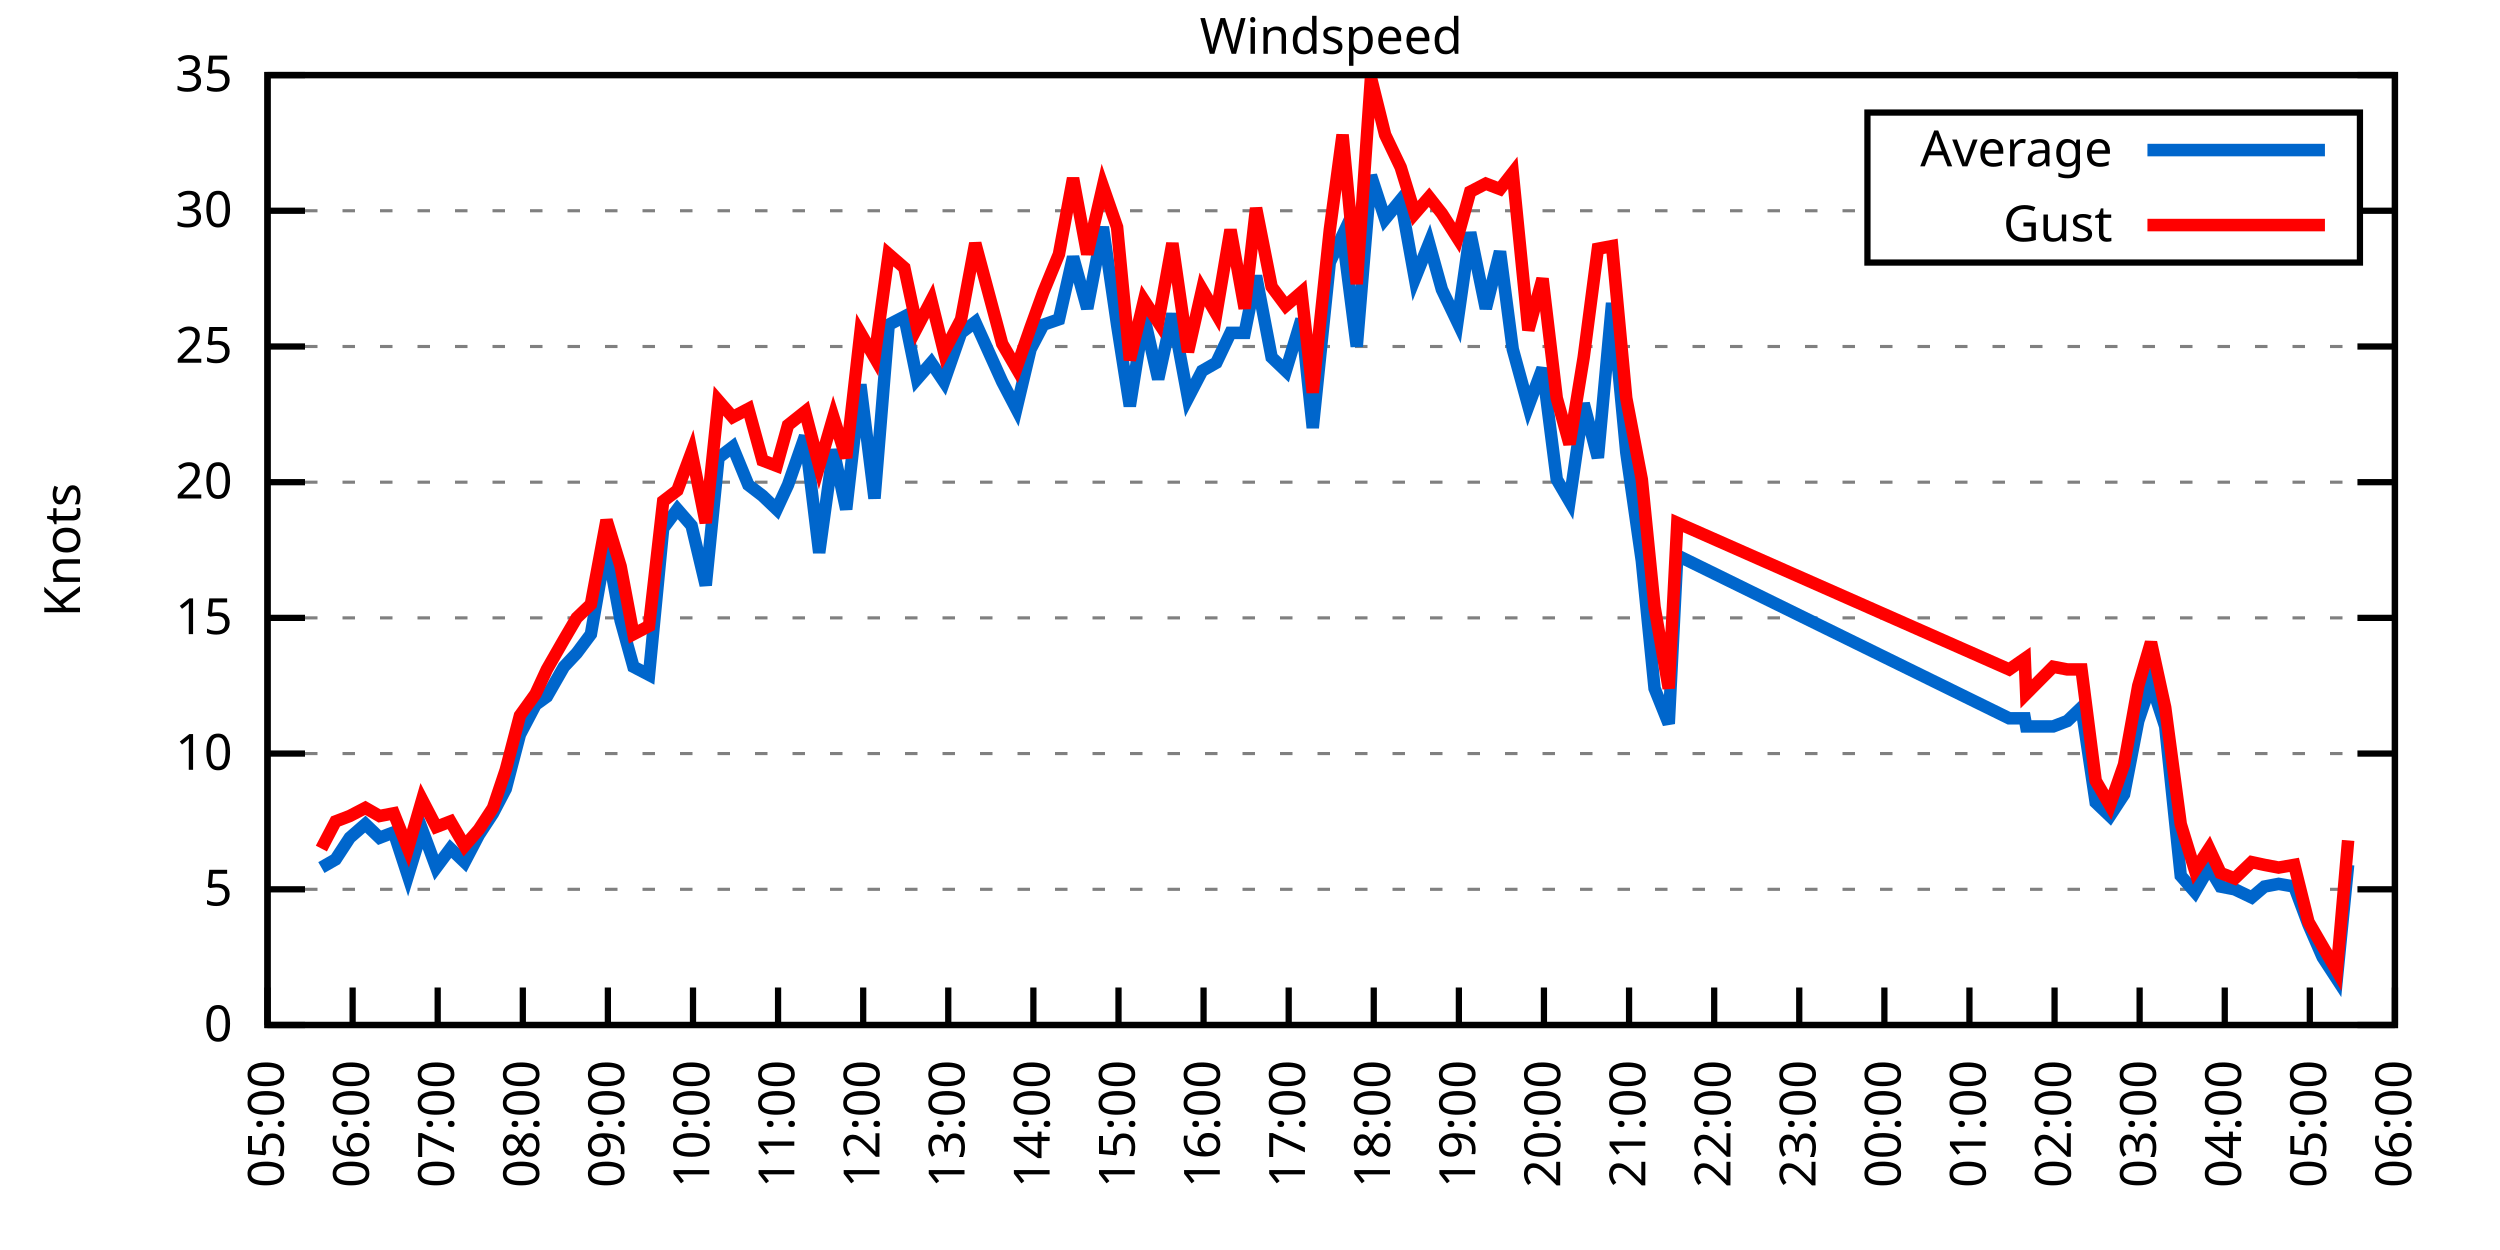
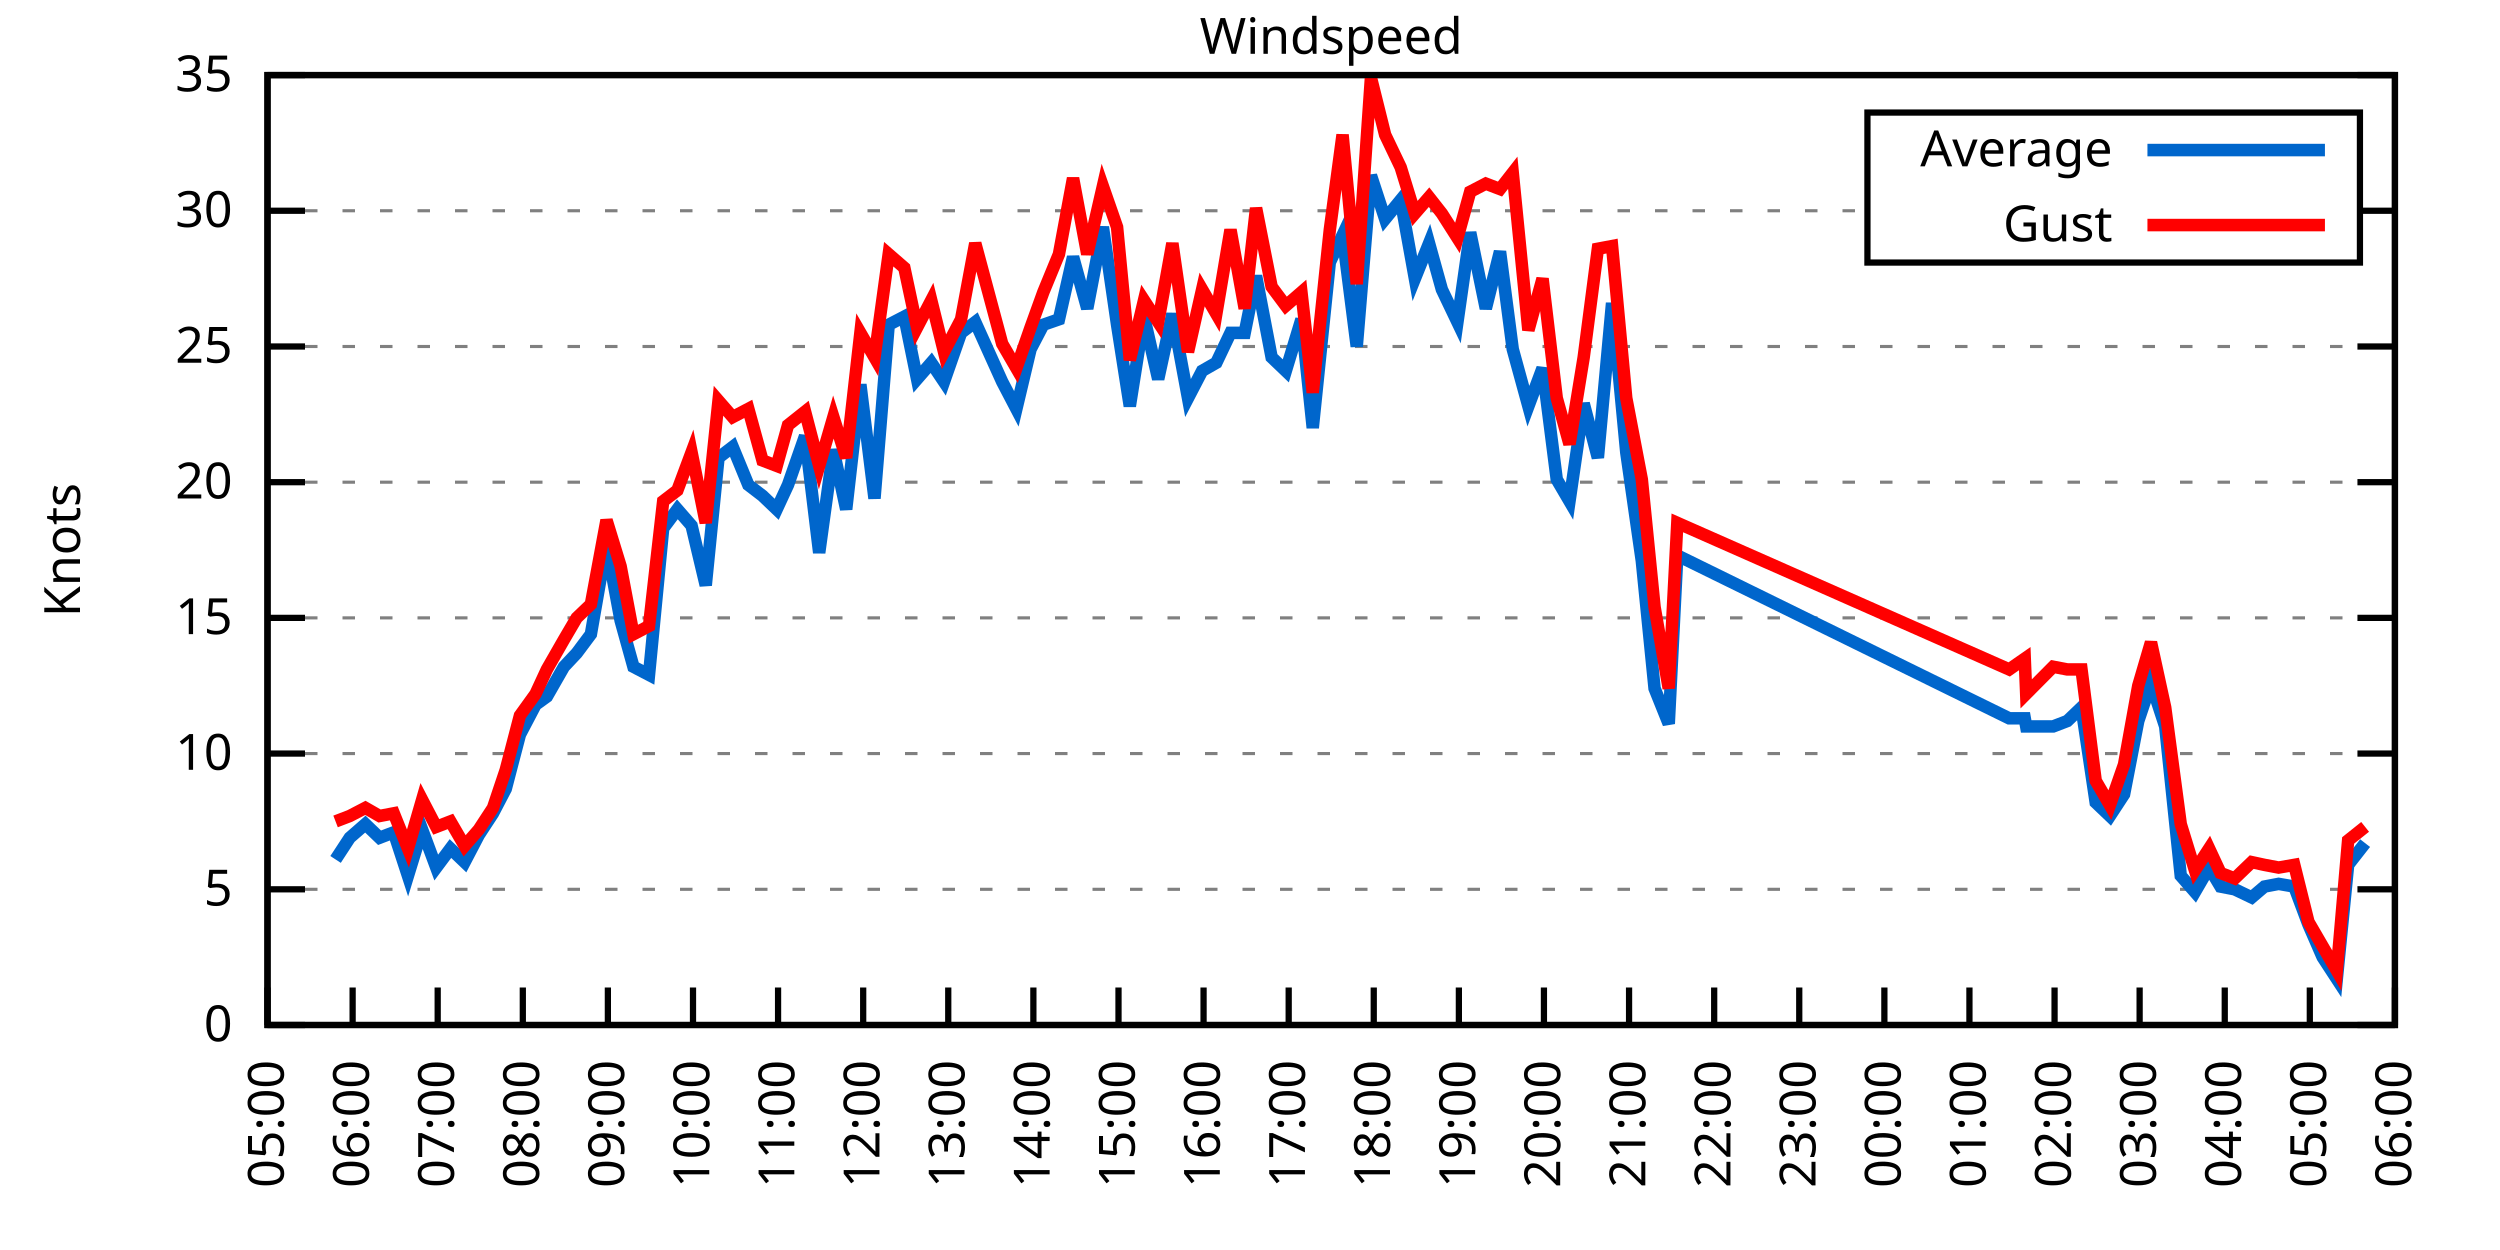
<svg xmlns="http://www.w3.org/2000/svg" xmlns:xlink="http://www.w3.org/1999/xlink" width="400" height="200" viewBox="0 0 400 200">
  <g id="gnuplot_canvas">
    <rect x="0" y="0" width="400" height="200" fill="none" />
    <defs>
      <circle id="gpDot" r="0.5" stroke-width="0.5" stroke="currentColor" />
      <path id="gpPt0" stroke-width="0.333" stroke="currentColor" d="M-1,0 h2 M0,-1 v2" />
      <path id="gpPt1" stroke-width="0.333" stroke="currentColor" d="M-1,-1 L1,1 M1,-1 L-1,1" />
      <path id="gpPt2" stroke-width="0.333" stroke="currentColor" d="M-1,0 L1,0 M0,-1 L0,1 M-1,-1 L1,1 M-1,1 L1,-1" />
      <rect id="gpPt3" stroke-width="0.333" stroke="currentColor" x="-1" y="-1" width="2" height="2" />
      <rect id="gpPt4" stroke-width="0.333" stroke="currentColor" fill="currentColor" x="-1" y="-1" width="2" height="2" />
      <circle id="gpPt5" stroke-width="0.333" stroke="currentColor" cx="0" cy="0" r="1" />
      <use xlink:href="#gpPt5" id="gpPt6" fill="currentColor" stroke="none" />
      <path id="gpPt7" stroke-width="0.333" stroke="currentColor" d="M0,-1.33 L-1.33,0.67 L1.33,0.67 z" />
      <use xlink:href="#gpPt7" id="gpPt8" fill="currentColor" stroke="none" />
      <use xlink:href="#gpPt7" id="gpPt9" stroke="currentColor" transform="rotate(180)" />
      <use xlink:href="#gpPt9" id="gpPt10" fill="currentColor" stroke="none" />
      <use xlink:href="#gpPt3" id="gpPt11" stroke="currentColor" transform="rotate(45)" />
      <use xlink:href="#gpPt11" id="gpPt12" fill="currentColor" stroke="none" />
      <path id="gpPt13" stroke-width="0.333" stroke="currentColor" d="M0,1.330 L1.265,0.411 L0.782,-1.067 L-0.782,-1.076 L-1.265,0.411 z" />
      <use xlink:href="#gpPt13" id="gpPt14" fill="currentColor" stroke="none" />
      <filter id="textbox" filterUnits="objectBoundingBox" x="0" y="0" height="1" width="1">
        <feFlood flood-color="white" flood-opacity="1" result="bgnd" />
        <feComposite in="SourceGraphic" in2="bgnd" operator="atop" />
      </filter>
      <filter id="greybox" filterUnits="objectBoundingBox" x="0" y="0" height="1" width="1">
        <feFlood flood-color="lightgrey" flood-opacity="1" result="grey" />
        <feComposite in="SourceGraphic" in2="grey" operator="atop" />
      </filter>
    </defs>
    <g fill="none" color="white" stroke="currentColor" stroke-width="1.00" stroke-linecap="butt" stroke-linejoin="miter">
</g>
    <g fill="none" color="black" stroke="currentColor" stroke-width="1.00" stroke-linecap="butt" stroke-linejoin="miter">
      <g stroke="none" shape-rendering="crispEdges">
        <polygon fill="rgb(255, 255, 255)" points="42.80,164.00 383.18,164.00 383.18,12.02 42.80,12.02 " />
      </g>
    </g>
    <g fill="none" color="black" stroke="currentColor" stroke-width="1.00" stroke-linecap="butt" stroke-linejoin="miter">
</g>
    <g fill="none" color="black" stroke="black" stroke-width="0.50" stroke-linecap="butt" stroke-linejoin="miter">
</g>
    <g fill="none" color="gray" stroke="currentColor" stroke-width="0.50" stroke-linecap="butt" stroke-linejoin="miter">
      <path stroke="gray" stroke-dasharray="2,4" class="gridline" d="M42.80,164.00 L383.19,164.00  " />
    </g>
    <g fill="none" color="gray" stroke="gray" stroke-width="1.00" stroke-linecap="butt" stroke-linejoin="miter">
</g>
    <g fill="none" color="black" stroke="currentColor" stroke-width="1.00" stroke-linecap="butt" stroke-linejoin="miter">
      <path stroke="black" d="M42.80,164.00 L48.80,164.00 M383.19,164.00 L377.19,164.00  " />
      <g transform="translate(37.20,166.60)" stroke="none" fill="black" font-family="Sans" font-size="8.00" text-anchor="end">
        <text>
          <tspan font-family="Sans"> 0</tspan>
        </text>
      </g>
    </g>
    <g fill="none" color="black" stroke="currentColor" stroke-width="1.00" stroke-linecap="butt" stroke-linejoin="miter">
</g>
    <g fill="none" color="black" stroke="black" stroke-width="0.50" stroke-linecap="butt" stroke-linejoin="miter">
</g>
    <g fill="none" color="gray" stroke="currentColor" stroke-width="0.50" stroke-linecap="butt" stroke-linejoin="miter">
      <path stroke="gray" stroke-dasharray="2,4" class="gridline" d="M42.80,142.29 L383.19,142.29  " />
    </g>
    <g fill="none" color="gray" stroke="gray" stroke-width="1.00" stroke-linecap="butt" stroke-linejoin="miter">
</g>
    <g fill="none" color="black" stroke="currentColor" stroke-width="1.00" stroke-linecap="butt" stroke-linejoin="miter">
      <path stroke="black" d="M42.80,142.29 L48.80,142.29 M383.19,142.29 L377.19,142.29  " />
      <g transform="translate(37.20,144.89)" stroke="none" fill="black" font-family="Sans" font-size="8.00" text-anchor="end">
        <text>
          <tspan font-family="Sans"> 5</tspan>
        </text>
      </g>
    </g>
    <g fill="none" color="black" stroke="currentColor" stroke-width="1.00" stroke-linecap="butt" stroke-linejoin="miter">
</g>
    <g fill="none" color="black" stroke="black" stroke-width="0.50" stroke-linecap="butt" stroke-linejoin="miter">
</g>
    <g fill="none" color="gray" stroke="currentColor" stroke-width="0.50" stroke-linecap="butt" stroke-linejoin="miter">
      <path stroke="gray" stroke-dasharray="2,4" class="gridline" d="M42.80,120.57 L383.19,120.57  " />
    </g>
    <g fill="none" color="gray" stroke="gray" stroke-width="1.00" stroke-linecap="butt" stroke-linejoin="miter">
</g>
    <g fill="none" color="black" stroke="currentColor" stroke-width="1.00" stroke-linecap="butt" stroke-linejoin="miter">
      <path stroke="black" d="M42.80,120.57 L48.80,120.57 M383.19,120.57 L377.19,120.57  " />
      <g transform="translate(37.20,123.17)" stroke="none" fill="black" font-family="Sans" font-size="8.00" text-anchor="end">
        <text>
          <tspan font-family="Sans"> 10</tspan>
        </text>
      </g>
    </g>
    <g fill="none" color="black" stroke="currentColor" stroke-width="1.00" stroke-linecap="butt" stroke-linejoin="miter">
</g>
    <g fill="none" color="black" stroke="black" stroke-width="0.50" stroke-linecap="butt" stroke-linejoin="miter">
</g>
    <g fill="none" color="gray" stroke="currentColor" stroke-width="0.50" stroke-linecap="butt" stroke-linejoin="miter">
      <path stroke="gray" stroke-dasharray="2,4" class="gridline" d="M42.80,98.86 L383.19,98.86  " />
    </g>
    <g fill="none" color="gray" stroke="gray" stroke-width="1.00" stroke-linecap="butt" stroke-linejoin="miter">
</g>
    <g fill="none" color="black" stroke="currentColor" stroke-width="1.00" stroke-linecap="butt" stroke-linejoin="miter">
      <path stroke="black" d="M42.80,98.86 L48.80,98.86 M383.19,98.86 L377.19,98.86  " />
      <g transform="translate(37.20,101.46)" stroke="none" fill="black" font-family="Sans" font-size="8.00" text-anchor="end">
        <text>
          <tspan font-family="Sans"> 15</tspan>
        </text>
      </g>
    </g>
    <g fill="none" color="black" stroke="currentColor" stroke-width="1.00" stroke-linecap="butt" stroke-linejoin="miter">
</g>
    <g fill="none" color="black" stroke="black" stroke-width="0.50" stroke-linecap="butt" stroke-linejoin="miter">
</g>
    <g fill="none" color="gray" stroke="currentColor" stroke-width="0.50" stroke-linecap="butt" stroke-linejoin="miter">
      <path stroke="gray" stroke-dasharray="2,4" class="gridline" d="M42.80,77.15 L383.19,77.15  " />
    </g>
    <g fill="none" color="gray" stroke="gray" stroke-width="1.00" stroke-linecap="butt" stroke-linejoin="miter">
</g>
    <g fill="none" color="black" stroke="currentColor" stroke-width="1.00" stroke-linecap="butt" stroke-linejoin="miter">
      <path stroke="black" d="M42.80,77.15 L48.80,77.15 M383.19,77.15 L377.19,77.15  " />
      <g transform="translate(37.20,79.75)" stroke="none" fill="black" font-family="Sans" font-size="8.00" text-anchor="end">
        <text>
          <tspan font-family="Sans"> 20</tspan>
        </text>
      </g>
    </g>
    <g fill="none" color="black" stroke="currentColor" stroke-width="1.00" stroke-linecap="butt" stroke-linejoin="miter">
</g>
    <g fill="none" color="black" stroke="black" stroke-width="0.50" stroke-linecap="butt" stroke-linejoin="miter">
</g>
    <g fill="none" color="gray" stroke="currentColor" stroke-width="0.50" stroke-linecap="butt" stroke-linejoin="miter">
      <path stroke="gray" stroke-dasharray="2,4" class="gridline" d="M42.80,55.44 L383.19,55.44  " />
    </g>
    <g fill="none" color="gray" stroke="gray" stroke-width="1.00" stroke-linecap="butt" stroke-linejoin="miter">
</g>
    <g fill="none" color="black" stroke="currentColor" stroke-width="1.00" stroke-linecap="butt" stroke-linejoin="miter">
      <path stroke="black" d="M42.80,55.44 L48.80,55.44 M383.19,55.44 L377.19,55.44  " />
      <g transform="translate(37.20,58.04)" stroke="none" fill="black" font-family="Sans" font-size="8.00" text-anchor="end">
        <text>
          <tspan font-family="Sans"> 25</tspan>
        </text>
      </g>
    </g>
    <g fill="none" color="black" stroke="currentColor" stroke-width="1.00" stroke-linecap="butt" stroke-linejoin="miter">
</g>
    <g fill="none" color="black" stroke="black" stroke-width="0.50" stroke-linecap="butt" stroke-linejoin="miter">
</g>
    <g fill="none" color="gray" stroke="currentColor" stroke-width="0.50" stroke-linecap="butt" stroke-linejoin="miter">
      <path stroke="gray" stroke-dasharray="2,4" class="gridline" d="M42.80,33.72 L298.79,33.72 M377.59,33.72 L383.19,33.72  " />
    </g>
    <g fill="none" color="gray" stroke="gray" stroke-width="1.00" stroke-linecap="butt" stroke-linejoin="miter">
</g>
    <g fill="none" color="black" stroke="currentColor" stroke-width="1.00" stroke-linecap="butt" stroke-linejoin="miter">
      <path stroke="black" d="M42.80,33.72 L48.80,33.72 M383.19,33.72 L377.19,33.72  " />
      <g transform="translate(37.20,36.32)" stroke="none" fill="black" font-family="Sans" font-size="8.00" text-anchor="end">
        <text>
          <tspan font-family="Sans"> 30</tspan>
        </text>
      </g>
    </g>
    <g fill="none" color="black" stroke="currentColor" stroke-width="1.00" stroke-linecap="butt" stroke-linejoin="miter">
</g>
    <g fill="none" color="black" stroke="black" stroke-width="0.50" stroke-linecap="butt" stroke-linejoin="miter">
</g>
    <g fill="none" color="gray" stroke="currentColor" stroke-width="0.50" stroke-linecap="butt" stroke-linejoin="miter">
      <path stroke="gray" stroke-dasharray="2,4" class="gridline" d="M42.80,12.01 L383.19,12.01  " />
    </g>
    <g fill="none" color="gray" stroke="gray" stroke-width="1.00" stroke-linecap="butt" stroke-linejoin="miter">
</g>
    <g fill="none" color="black" stroke="currentColor" stroke-width="1.00" stroke-linecap="butt" stroke-linejoin="miter">
      <path stroke="black" d="M42.80,12.01 L48.80,12.01 M383.19,12.01 L377.19,12.01  " />
      <g transform="translate(37.20,14.61)" stroke="none" fill="black" font-family="Sans" font-size="8.00" text-anchor="end">
        <text>
          <tspan font-family="Sans"> 35</tspan>
        </text>
      </g>
    </g>
    <g fill="none" color="black" stroke="currentColor" stroke-width="1.00" stroke-linecap="butt" stroke-linejoin="miter">
      <path stroke="black" d="M42.80,164.00 L42.80,158.00  " />
      <g transform="translate(45.40,169.60) rotate(270.00)" stroke="none" fill="black" font-family="Sans" font-size="8.00" text-anchor="end">
        <text>
          <tspan font-family="Sans">05:00</tspan>
        </text>
      </g>
    </g>
    <g fill="none" color="black" stroke="currentColor" stroke-width="1.00" stroke-linecap="butt" stroke-linejoin="miter">
      <path stroke="black" d="M56.42,164.00 L56.42,158.00  " />
      <g transform="translate(59.02,169.60) rotate(270.00)" stroke="none" fill="black" font-family="Sans" font-size="8.00" text-anchor="end">
        <text>
          <tspan font-family="Sans">06:00</tspan>
        </text>
      </g>
    </g>
    <g fill="none" color="black" stroke="currentColor" stroke-width="1.00" stroke-linecap="butt" stroke-linejoin="miter">
      <path stroke="black" d="M70.03,164.00 L70.03,158.00  " />
      <g transform="translate(72.63,169.60) rotate(270.00)" stroke="none" fill="black" font-family="Sans" font-size="8.00" text-anchor="end">
        <text>
          <tspan font-family="Sans">07:00</tspan>
        </text>
      </g>
    </g>
    <g fill="none" color="black" stroke="currentColor" stroke-width="1.00" stroke-linecap="butt" stroke-linejoin="miter">
      <path stroke="black" d="M83.65,164.00 L83.65,158.00  " />
      <g transform="translate(86.25,169.60) rotate(270.00)" stroke="none" fill="black" font-family="Sans" font-size="8.00" text-anchor="end">
        <text>
          <tspan font-family="Sans">08:00</tspan>
        </text>
      </g>
    </g>
    <g fill="none" color="black" stroke="currentColor" stroke-width="1.00" stroke-linecap="butt" stroke-linejoin="miter">
      <path stroke="black" d="M97.26,164.00 L97.26,158.00  " />
      <g transform="translate(99.86,169.60) rotate(270.00)" stroke="none" fill="black" font-family="Sans" font-size="8.00" text-anchor="end">
        <text>
          <tspan font-family="Sans">09:00</tspan>
        </text>
      </g>
    </g>
    <g fill="none" color="black" stroke="currentColor" stroke-width="1.00" stroke-linecap="butt" stroke-linejoin="miter">
      <path stroke="black" d="M110.88,164.00 L110.88,158.00  " />
      <g transform="translate(113.48,169.60) rotate(270.00)" stroke="none" fill="black" font-family="Sans" font-size="8.00" text-anchor="end">
        <text>
          <tspan font-family="Sans">10:00</tspan>
        </text>
      </g>
    </g>
    <g fill="none" color="black" stroke="currentColor" stroke-width="1.00" stroke-linecap="butt" stroke-linejoin="miter">
      <path stroke="black" d="M124.49,164.00 L124.49,158.00  " />
      <g transform="translate(127.09,169.60) rotate(270.00)" stroke="none" fill="black" font-family="Sans" font-size="8.00" text-anchor="end">
        <text>
          <tspan font-family="Sans">11:00</tspan>
        </text>
      </g>
    </g>
    <g fill="none" color="black" stroke="currentColor" stroke-width="1.00" stroke-linecap="butt" stroke-linejoin="miter">
      <path stroke="black" d="M138.11,164.00 L138.11,158.00  " />
      <g transform="translate(140.71,169.60) rotate(270.00)" stroke="none" fill="black" font-family="Sans" font-size="8.00" text-anchor="end">
        <text>
          <tspan font-family="Sans">12:00</tspan>
        </text>
      </g>
    </g>
    <g fill="none" color="black" stroke="currentColor" stroke-width="1.00" stroke-linecap="butt" stroke-linejoin="miter">
      <path stroke="black" d="M151.72,164.00 L151.72,158.00  " />
      <g transform="translate(154.32,169.60) rotate(270.00)" stroke="none" fill="black" font-family="Sans" font-size="8.00" text-anchor="end">
        <text>
          <tspan font-family="Sans">13:00</tspan>
        </text>
      </g>
    </g>
    <g fill="none" color="black" stroke="currentColor" stroke-width="1.00" stroke-linecap="butt" stroke-linejoin="miter">
      <path stroke="black" d="M165.34,164.00 L165.34,158.00  " />
      <g transform="translate(167.94,169.60) rotate(270.00)" stroke="none" fill="black" font-family="Sans" font-size="8.00" text-anchor="end">
        <text>
          <tspan font-family="Sans">14:00</tspan>
        </text>
      </g>
    </g>
    <g fill="none" color="black" stroke="currentColor" stroke-width="1.00" stroke-linecap="butt" stroke-linejoin="miter">
      <path stroke="black" d="M178.96,164.00 L178.96,158.00  " />
      <g transform="translate(181.56,169.60) rotate(270.00)" stroke="none" fill="black" font-family="Sans" font-size="8.00" text-anchor="end">
        <text>
          <tspan font-family="Sans">15:00</tspan>
        </text>
      </g>
    </g>
    <g fill="none" color="black" stroke="currentColor" stroke-width="1.00" stroke-linecap="butt" stroke-linejoin="miter">
      <path stroke="black" d="M192.57,164.00 L192.57,158.00  " />
      <g transform="translate(195.17,169.60) rotate(270.00)" stroke="none" fill="black" font-family="Sans" font-size="8.00" text-anchor="end">
        <text>
          <tspan font-family="Sans">16:00</tspan>
        </text>
      </g>
    </g>
    <g fill="none" color="black" stroke="currentColor" stroke-width="1.00" stroke-linecap="butt" stroke-linejoin="miter">
      <path stroke="black" d="M206.19,164.00 L206.19,158.00  " />
      <g transform="translate(208.79,169.60) rotate(270.00)" stroke="none" fill="black" font-family="Sans" font-size="8.00" text-anchor="end">
        <text>
          <tspan font-family="Sans">17:00</tspan>
        </text>
      </g>
    </g>
    <g fill="none" color="black" stroke="currentColor" stroke-width="1.00" stroke-linecap="butt" stroke-linejoin="miter">
      <path stroke="black" d="M219.80,164.00 L219.80,158.00  " />
      <g transform="translate(222.40,169.60) rotate(270.00)" stroke="none" fill="black" font-family="Sans" font-size="8.00" text-anchor="end">
        <text>
          <tspan font-family="Sans">18:00</tspan>
        </text>
      </g>
    </g>
    <g fill="none" color="black" stroke="currentColor" stroke-width="1.00" stroke-linecap="butt" stroke-linejoin="miter">
      <path stroke="black" d="M233.42,164.00 L233.42,158.00  " />
      <g transform="translate(236.02,169.60) rotate(270.00)" stroke="none" fill="black" font-family="Sans" font-size="8.00" text-anchor="end">
        <text>
          <tspan font-family="Sans">19:00</tspan>
        </text>
      </g>
    </g>
    <g fill="none" color="black" stroke="currentColor" stroke-width="1.00" stroke-linecap="butt" stroke-linejoin="miter">
      <path stroke="black" d="M247.03,164.00 L247.03,158.00  " />
      <g transform="translate(249.63,169.60) rotate(270.00)" stroke="none" fill="black" font-family="Sans" font-size="8.00" text-anchor="end">
        <text>
          <tspan font-family="Sans">20:00</tspan>
        </text>
      </g>
    </g>
    <g fill="none" color="black" stroke="currentColor" stroke-width="1.00" stroke-linecap="butt" stroke-linejoin="miter">
      <path stroke="black" d="M260.65,164.00 L260.65,158.00  " />
      <g transform="translate(263.25,169.60) rotate(270.00)" stroke="none" fill="black" font-family="Sans" font-size="8.00" text-anchor="end">
        <text>
          <tspan font-family="Sans">21:00</tspan>
        </text>
      </g>
    </g>
    <g fill="none" color="black" stroke="currentColor" stroke-width="1.00" stroke-linecap="butt" stroke-linejoin="miter">
      <path stroke="black" d="M274.27,164.00 L274.27,158.00  " />
      <g transform="translate(276.87,169.60) rotate(270.00)" stroke="none" fill="black" font-family="Sans" font-size="8.00" text-anchor="end">
        <text>
          <tspan font-family="Sans">22:00</tspan>
        </text>
      </g>
    </g>
    <g fill="none" color="black" stroke="currentColor" stroke-width="1.00" stroke-linecap="butt" stroke-linejoin="miter">
      <path stroke="black" d="M287.88,164.00 L287.88,158.00  " />
      <g transform="translate(290.48,169.60) rotate(270.00)" stroke="none" fill="black" font-family="Sans" font-size="8.00" text-anchor="end">
        <text>
          <tspan font-family="Sans">23:00</tspan>
        </text>
      </g>
    </g>
    <g fill="none" color="black" stroke="currentColor" stroke-width="1.00" stroke-linecap="butt" stroke-linejoin="miter">
      <path stroke="black" d="M301.50,164.00 L301.50,158.00  " />
      <g transform="translate(304.10,169.60) rotate(270.00)" stroke="none" fill="black" font-family="Sans" font-size="8.00" text-anchor="end">
        <text>
          <tspan font-family="Sans">00:00</tspan>
        </text>
      </g>
    </g>
    <g fill="none" color="black" stroke="currentColor" stroke-width="1.00" stroke-linecap="butt" stroke-linejoin="miter">
      <path stroke="black" d="M315.11,164.00 L315.11,158.00  " />
      <g transform="translate(317.71,169.60) rotate(270.00)" stroke="none" fill="black" font-family="Sans" font-size="8.00" text-anchor="end">
        <text>
          <tspan font-family="Sans">01:00</tspan>
        </text>
      </g>
    </g>
    <g fill="none" color="black" stroke="currentColor" stroke-width="1.00" stroke-linecap="butt" stroke-linejoin="miter">
      <path stroke="black" d="M328.73,164.00 L328.73,158.00  " />
      <g transform="translate(331.33,169.60) rotate(270.00)" stroke="none" fill="black" font-family="Sans" font-size="8.00" text-anchor="end">
        <text>
          <tspan font-family="Sans">02:00</tspan>
        </text>
      </g>
    </g>
    <g fill="none" color="black" stroke="currentColor" stroke-width="1.00" stroke-linecap="butt" stroke-linejoin="miter">
      <path stroke="black" d="M342.34,164.00 L342.34,158.00  " />
      <g transform="translate(344.94,169.60) rotate(270.00)" stroke="none" fill="black" font-family="Sans" font-size="8.00" text-anchor="end">
        <text>
          <tspan font-family="Sans">03:00</tspan>
        </text>
      </g>
    </g>
    <g fill="none" color="black" stroke="currentColor" stroke-width="1.00" stroke-linecap="butt" stroke-linejoin="miter">
      <path stroke="black" d="M355.96,164.00 L355.96,158.00  " />
      <g transform="translate(358.56,169.60) rotate(270.00)" stroke="none" fill="black" font-family="Sans" font-size="8.00" text-anchor="end">
        <text>
          <tspan font-family="Sans">04:00</tspan>
        </text>
      </g>
    </g>
    <g fill="none" color="black" stroke="currentColor" stroke-width="1.00" stroke-linecap="butt" stroke-linejoin="miter">
      <path stroke="black" d="M369.57,164.00 L369.57,158.00  " />
      <g transform="translate(372.17,169.60) rotate(270.00)" stroke="none" fill="black" font-family="Sans" font-size="8.00" text-anchor="end">
        <text>
          <tspan font-family="Sans">05:00</tspan>
        </text>
      </g>
    </g>
    <g fill="none" color="black" stroke="currentColor" stroke-width="1.00" stroke-linecap="butt" stroke-linejoin="miter">
      <path stroke="black" d="M383.19,164.00 L383.19,158.00  " />
      <g transform="translate(385.79,169.60) rotate(270.00)" stroke="none" fill="black" font-family="Sans" font-size="8.00" text-anchor="end">
        <text>
          <tspan font-family="Sans">06:00</tspan>
        </text>
      </g>
    </g>
    <g fill="none" color="black" stroke="currentColor" stroke-width="1.00" stroke-linecap="butt" stroke-linejoin="miter">
</g>
    <g fill="none" color="black" stroke="currentColor" stroke-width="1.00" stroke-linecap="butt" stroke-linejoin="miter">
      <path stroke="black" d="M42.80,12.01 L42.80,164.00 L383.19,164.00 L383.19,12.01 L42.80,12.01 Z  " />
    </g>
    <g fill="none" color="black" stroke="currentColor" stroke-width="1.00" stroke-linecap="butt" stroke-linejoin="miter">
</g>
    <g fill="none" color="black" stroke="currentColor" stroke-width="1.00" stroke-linecap="butt" stroke-linejoin="miter">
      <path stroke="black" d="M298.79,42.01 L298.79,18.01 L377.59,18.01 L377.59,42.01 L298.79,42.01 Z  " />
    </g>
    <g id="Windspeed_plot_1">
      <g fill="none" color="white" stroke="black" stroke-width="2.00" stroke-linecap="butt" stroke-linejoin="miter">
</g>
      <g fill="none" color="black" stroke="currentColor" stroke-width="2.00" stroke-linecap="butt" stroke-linejoin="miter">
        <g transform="translate(337.99,26.61)" stroke="none" fill="black" font-family="Sans" font-size="8.00" text-anchor="end">
          <text>
            <tspan font-family="Sans">Average</tspan>
          </text>
        </g>
      </g>
      <g fill="none" color="black" stroke="currentColor" stroke-width="2.00" stroke-linecap="butt" stroke-linejoin="miter">
-         <path stroke="rgb(  0, 102, 204)" d="M343.59,24.01 L371.99,24.01 M51.42,138.81 L53.69,137.51 L55.96,134.04 L58.46,131.86 L60.73,134.04 L63.00,133.17   L65.27,140.12 L67.54,132.73 L69.80,138.81 L72.07,135.77 L74.34,137.94 L76.61,133.60 L78.88,130.13 L80.92,126.22   L83.19,117.53 L85.69,112.76 L87.50,111.45 L90.23,106.68 L92.27,104.51 L94.54,101.47 L97.04,87.14 L99.30,99.30   L101.35,106.68 L103.84,107.98 L106.11,84.53 L108.38,81.49 L110.65,84.10 L112.92,93.65 L114.96,73.24 L117.23,71.50   L119.73,77.58 L122.00,79.32 L124.27,81.49 L126.08,77.58 L128.81,69.77 L131.07,88.44 L133.34,71.94 L135.39,81.49   L137.66,61.52 L139.92,79.75 L142.19,51.96 L144.69,50.66 L146.73,60.65 L149.00,58.04 L151.04,61.08 L153.77,53.26   L156.04,51.53 L160.35,61.08 L162.62,65.42 L164.89,55.87 L166.93,51.96 L169.43,51.09 L171.69,41.11 L173.96,49.36   L176.46,36.33 L178.73,51.96 L180.77,64.99 L183.04,50.66 L185.31,60.65 L187.58,50.22 L190.08,63.69 L192.34,59.34   L194.61,58.04 L196.88,53.26 L199.15,53.26 L200.97,44.15 L203.46,57.17 L205.73,59.34 L208.23,51.09 L210.04,68.46   L212.77,41.97 L214.81,37.63 L217.08,55.44 L219.35,28.08 L221.62,35.03 L224.11,31.99 L226.38,44.58 L228.65,38.93   L230.70,46.32 L233.19,51.53 L235.23,37.20 L237.73,49.36 L240.00,40.24 L242.04,55.87 L244.54,64.99 L246.81,58.91   L249.08,76.71 L251.12,80.19 L253.39,64.56 L255.66,73.24 L257.93,48.49 L260.20,72.37 L262.69,89.74 L264.73,110.15   L267.00,115.80 L268.37,88.87 L321.47,114.93 L323.96,114.93 L324.19,116.23 L328.50,116.23 L330.77,115.36 L333.04,113.19   L335.31,128.39 L337.58,130.56 L339.85,127.09 L342.12,115.36 L344.16,109.28 L346.43,116.23 L348.92,140.12 L351.19,142.72   L353.46,138.81 L355.28,141.85 L357.55,142.29 L360.27,143.59 L362.31,141.85 L364.58,141.42 L367.08,141.85 L369.35,147.93   L371.62,153.14 L373.89,156.62 L375.70,138.38  " />
+         <path stroke="rgb(  0, 102, 204)" d="M343.59,24.01 L371.99,24.01 M53.69,137.51 L55.96,134.04 L58.46,131.86 L60.73,134.04 L63.00,133.17 L65.27,140.12   L67.54,132.73 L69.80,138.81 L72.07,135.77 L74.34,137.94 L76.61,133.60 L78.88,130.13 L80.92,126.22 L83.19,117.53   L85.69,112.76 L87.50,111.45 L90.23,106.68 L92.27,104.51 L94.54,101.47 L97.04,87.14 L99.30,99.30 L101.35,106.68   L103.84,107.98 L106.11,84.53 L108.38,81.49 L110.65,84.10 L112.92,93.65 L114.96,73.24 L117.23,71.50 L119.73,77.58   L122.00,79.32 L124.27,81.49 L126.08,77.58 L128.81,69.77 L131.07,88.44 L133.34,71.94 L135.39,81.49 L137.66,61.52   L139.92,79.75 L142.19,51.96 L144.69,50.66 L146.73,60.65 L149.00,58.04 L151.04,61.08 L153.77,53.26 L156.04,51.53   L160.35,61.08 L162.62,65.42 L164.89,55.87 L166.93,51.96 L169.43,51.09 L171.69,41.11 L173.96,49.36 L176.46,36.33   L178.73,51.96 L180.77,64.99 L183.04,50.66 L185.31,60.65 L187.58,50.22 L190.08,63.69 L192.34,59.34 L194.61,58.04   L196.88,53.26 L199.15,53.26 L200.97,44.15 L203.46,57.17 L205.73,59.34 L208.23,51.09 L210.04,68.46 L212.77,41.97   L214.81,37.63 L217.08,55.44 L219.35,28.08 L221.62,35.03 L224.11,31.99 L226.38,44.58 L228.65,38.93 L230.70,46.32   L233.19,51.53 L235.23,37.20 L237.73,49.36 L240.00,40.24 L242.04,55.87 L244.54,64.99 L246.81,58.91 L249.08,76.71   L251.12,80.19 L253.39,64.56 L255.66,73.24 L257.93,48.49 L260.20,72.37 L262.69,89.74 L264.73,110.15 L267.00,115.80   L268.37,88.87 L321.47,114.93 L323.96,114.93 L324.19,116.23 L328.50,116.23 L330.77,115.36 L333.04,113.19 L335.31,128.39   L337.58,130.56 L339.85,127.09 L342.12,115.36 L344.16,109.28 L346.43,116.23 L348.92,140.12 L351.19,142.72 L353.46,138.81   L355.28,141.85 L357.55,142.29 L360.27,143.59 L362.31,141.85 L364.58,141.42 L367.08,141.85 L369.35,147.93 L371.62,153.14   L373.89,156.62 L375.70,138.38 L378.42,134.90  " />
      </g>
    </g>
    <g id="Windspeed_plot_2">
      <g fill="none" color="black" stroke="currentColor" stroke-width="2.00" stroke-linecap="butt" stroke-linejoin="miter">
        <g transform="translate(337.99,38.61)" stroke="none" fill="black" font-family="Sans" font-size="8.00" text-anchor="end">
          <text>
            <tspan font-family="Sans">Gust</tspan>
          </text>
        </g>
      </g>
      <g fill="none" color="black" stroke="currentColor" stroke-width="2.00" stroke-linecap="butt" stroke-linejoin="miter">
-         <path stroke="rgb(255,   0,   0)" d="M343.59,36.01 L371.99,36.01 M51.42,135.77 L53.69,131.43 L55.96,130.56 L58.46,129.26 L60.73,130.56 L63.00,130.13   L65.27,135.77 L67.54,127.96 L69.80,132.30 L72.07,131.43 L74.34,135.34 L76.61,132.73 L78.88,129.26 L80.92,123.18   L83.19,114.49 L85.69,111.02 L87.50,107.11 L90.23,102.34 L92.27,98.86 L94.54,96.69 L97.04,83.23 L99.30,90.61   L101.35,101.47 L103.84,100.16 L106.11,80.19 L108.38,78.45 L110.65,72.37 L112.92,83.66 L114.96,64.12 L117.23,66.73   L119.73,65.42 L122.00,73.67 L124.27,74.54 L126.08,68.03 L128.81,65.86 L131.07,74.54 L133.34,66.73 L135.39,73.24   L137.66,53.26 L139.92,57.17 L142.19,40.67 L144.69,42.84 L146.73,52.40 L149.00,48.05 L151.04,56.30 L153.77,51.09   L156.04,38.93 L160.35,55.00 L162.62,58.91 L164.89,52.40 L166.93,46.75 L169.43,40.67 L171.69,28.51 L173.96,40.67   L176.46,29.81 L178.73,36.33 L180.77,57.61 L183.04,48.05 L185.31,51.53 L187.58,38.93 L190.08,56.30 L192.34,46.32   L194.61,50.22 L196.88,36.76 L199.15,49.36 L200.97,33.29 L203.46,45.88 L205.73,48.92 L208.23,46.75 L210.04,62.82   L212.77,36.76 L214.81,21.56 L217.08,45.45 L219.35,12.44 L221.62,21.56 L224.11,26.77 L226.38,34.16 L228.65,31.55   L230.70,34.16 L233.19,38.07 L235.23,30.68 L237.73,29.38 L240.00,30.25 L242.04,27.64 L244.54,52.83 L246.81,44.58   L249.08,63.69 L251.12,71.07 L253.39,57.17 L255.66,39.80 L257.93,39.37 L260.20,63.69 L262.69,76.71 L264.73,97.12   L267.00,110.15 L268.37,83.66 L321.47,107.11 L323.96,105.38 L324.19,111.02 L328.50,106.68 L330.77,107.11 L333.04,107.11   L335.31,124.92 L337.58,128.83 L339.85,122.31 L342.12,109.72 L344.16,102.77 L346.43,113.19 L348.92,131.86 L351.19,139.25   L353.46,135.77 L355.28,139.68 L357.55,140.55 L360.27,137.94 L362.31,138.38 L364.58,138.81 L367.08,138.38 L369.35,147.50   L371.62,151.41 L373.89,155.31 L375.70,134.47  " />
+         <path stroke="rgb(255,   0,   0)" d="M343.59,36.01 L371.99,36.01 M53.69,131.43 L55.96,130.56 L58.46,129.26 L60.73,130.56 L63.00,130.13 L65.27,135.77   L67.54,127.96 L69.80,132.30 L72.07,131.43 L74.34,135.34 L76.61,132.73 L78.88,129.26 L80.92,123.18 L83.19,114.49   L85.69,111.02 L87.50,107.11 L90.23,102.34 L92.27,98.86 L94.54,96.69 L97.04,83.23 L99.30,90.61 L101.35,101.47   L103.84,100.16 L106.11,80.19 L108.38,78.45 L110.65,72.37 L112.92,83.66 L114.96,64.12 L117.23,66.73 L119.73,65.42   L122.00,73.67 L124.27,74.54 L126.08,68.03 L128.81,65.86 L131.07,74.54 L133.34,66.73 L135.39,73.24 L137.66,53.26   L139.92,57.17 L142.19,40.67 L144.69,42.84 L146.73,52.40 L149.00,48.05 L151.04,56.30 L153.77,51.09 L156.04,38.93   L160.35,55.00 L162.62,58.91 L164.89,52.40 L166.93,46.75 L169.43,40.67 L171.69,28.51 L173.96,40.67 L176.46,29.81   L178.73,36.33 L180.77,57.61 L183.04,48.05 L185.31,51.53 L187.58,38.93 L190.08,56.30 L192.34,46.32 L194.61,50.22   L196.88,36.76 L199.15,49.36 L200.97,33.29 L203.46,45.88 L205.73,48.92 L208.23,46.75 L210.04,62.82 L212.77,36.76   L214.81,21.56 L217.08,45.45 L219.35,12.44 L221.62,21.56 L224.11,26.77 L226.38,34.16 L228.65,31.55 L230.70,34.16   L233.19,38.07 L235.23,30.68 L237.73,29.38 L240.00,30.25 L242.04,27.64 L244.54,52.83 L246.81,44.58 L249.08,63.69   L251.12,71.07 L253.39,57.17 L255.66,39.80 L257.93,39.37 L260.20,63.69 L262.69,76.71 L264.73,97.12 L267.00,110.15   L268.37,83.66 L321.47,107.11 L323.96,105.38 L324.19,111.02 L328.50,106.68 L330.77,107.11 L333.04,107.11 L335.31,124.92   L337.58,128.83 L339.85,122.31 L342.12,109.72 L344.16,102.77 L346.43,113.19 L348.92,131.86 L351.19,139.25 L353.46,135.77   L355.28,139.68 L357.55,140.55 L360.27,137.94 L362.31,138.38 L364.58,138.81 L367.08,138.38 L369.35,147.50 L371.62,151.41   L373.89,155.31 L375.70,134.47 L378.42,132.30  " />
      </g>
    </g>
    <g fill="none" color="black" stroke="currentColor" stroke-width="2.00" stroke-linecap="butt" stroke-linejoin="miter">
</g>
    <g fill="none" color="black" stroke="black" stroke-width="1.00" stroke-linecap="butt" stroke-linejoin="miter">
</g>
    <g fill="none" color="black" stroke="currentColor" stroke-width="1.00" stroke-linecap="butt" stroke-linejoin="miter">
      <path stroke="black" d="M42.80,12.01 L42.80,164.00 L383.19,164.00 L383.19,12.01 L42.80,12.01 Z  " />
      <g transform="translate(12.80,88.01) rotate(270.00)" stroke="none" fill="black" font-family="Sans" font-size="8.00" text-anchor="middle">
        <text>
          <tspan font-family="Sans">Knots</tspan>
        </text>
      </g>
    </g>
    <g fill="none" color="black" stroke="currentColor" stroke-width="1.00" stroke-linecap="butt" stroke-linejoin="miter">
</g>
    <g fill="none" color="black" stroke="currentColor" stroke-width="1.00" stroke-linecap="butt" stroke-linejoin="miter">
      <g transform="translate(212.99,8.61)" stroke="none" fill="black" font-family="Sans" font-size="8.00" text-anchor="middle">
        <text>
          <tspan font-family="Sans">Windspeed</tspan>
        </text>
      </g>
    </g>
    <g fill="none" color="black" stroke="currentColor" stroke-width="1.00" stroke-linecap="butt" stroke-linejoin="miter">
</g>
  </g>
</svg>
